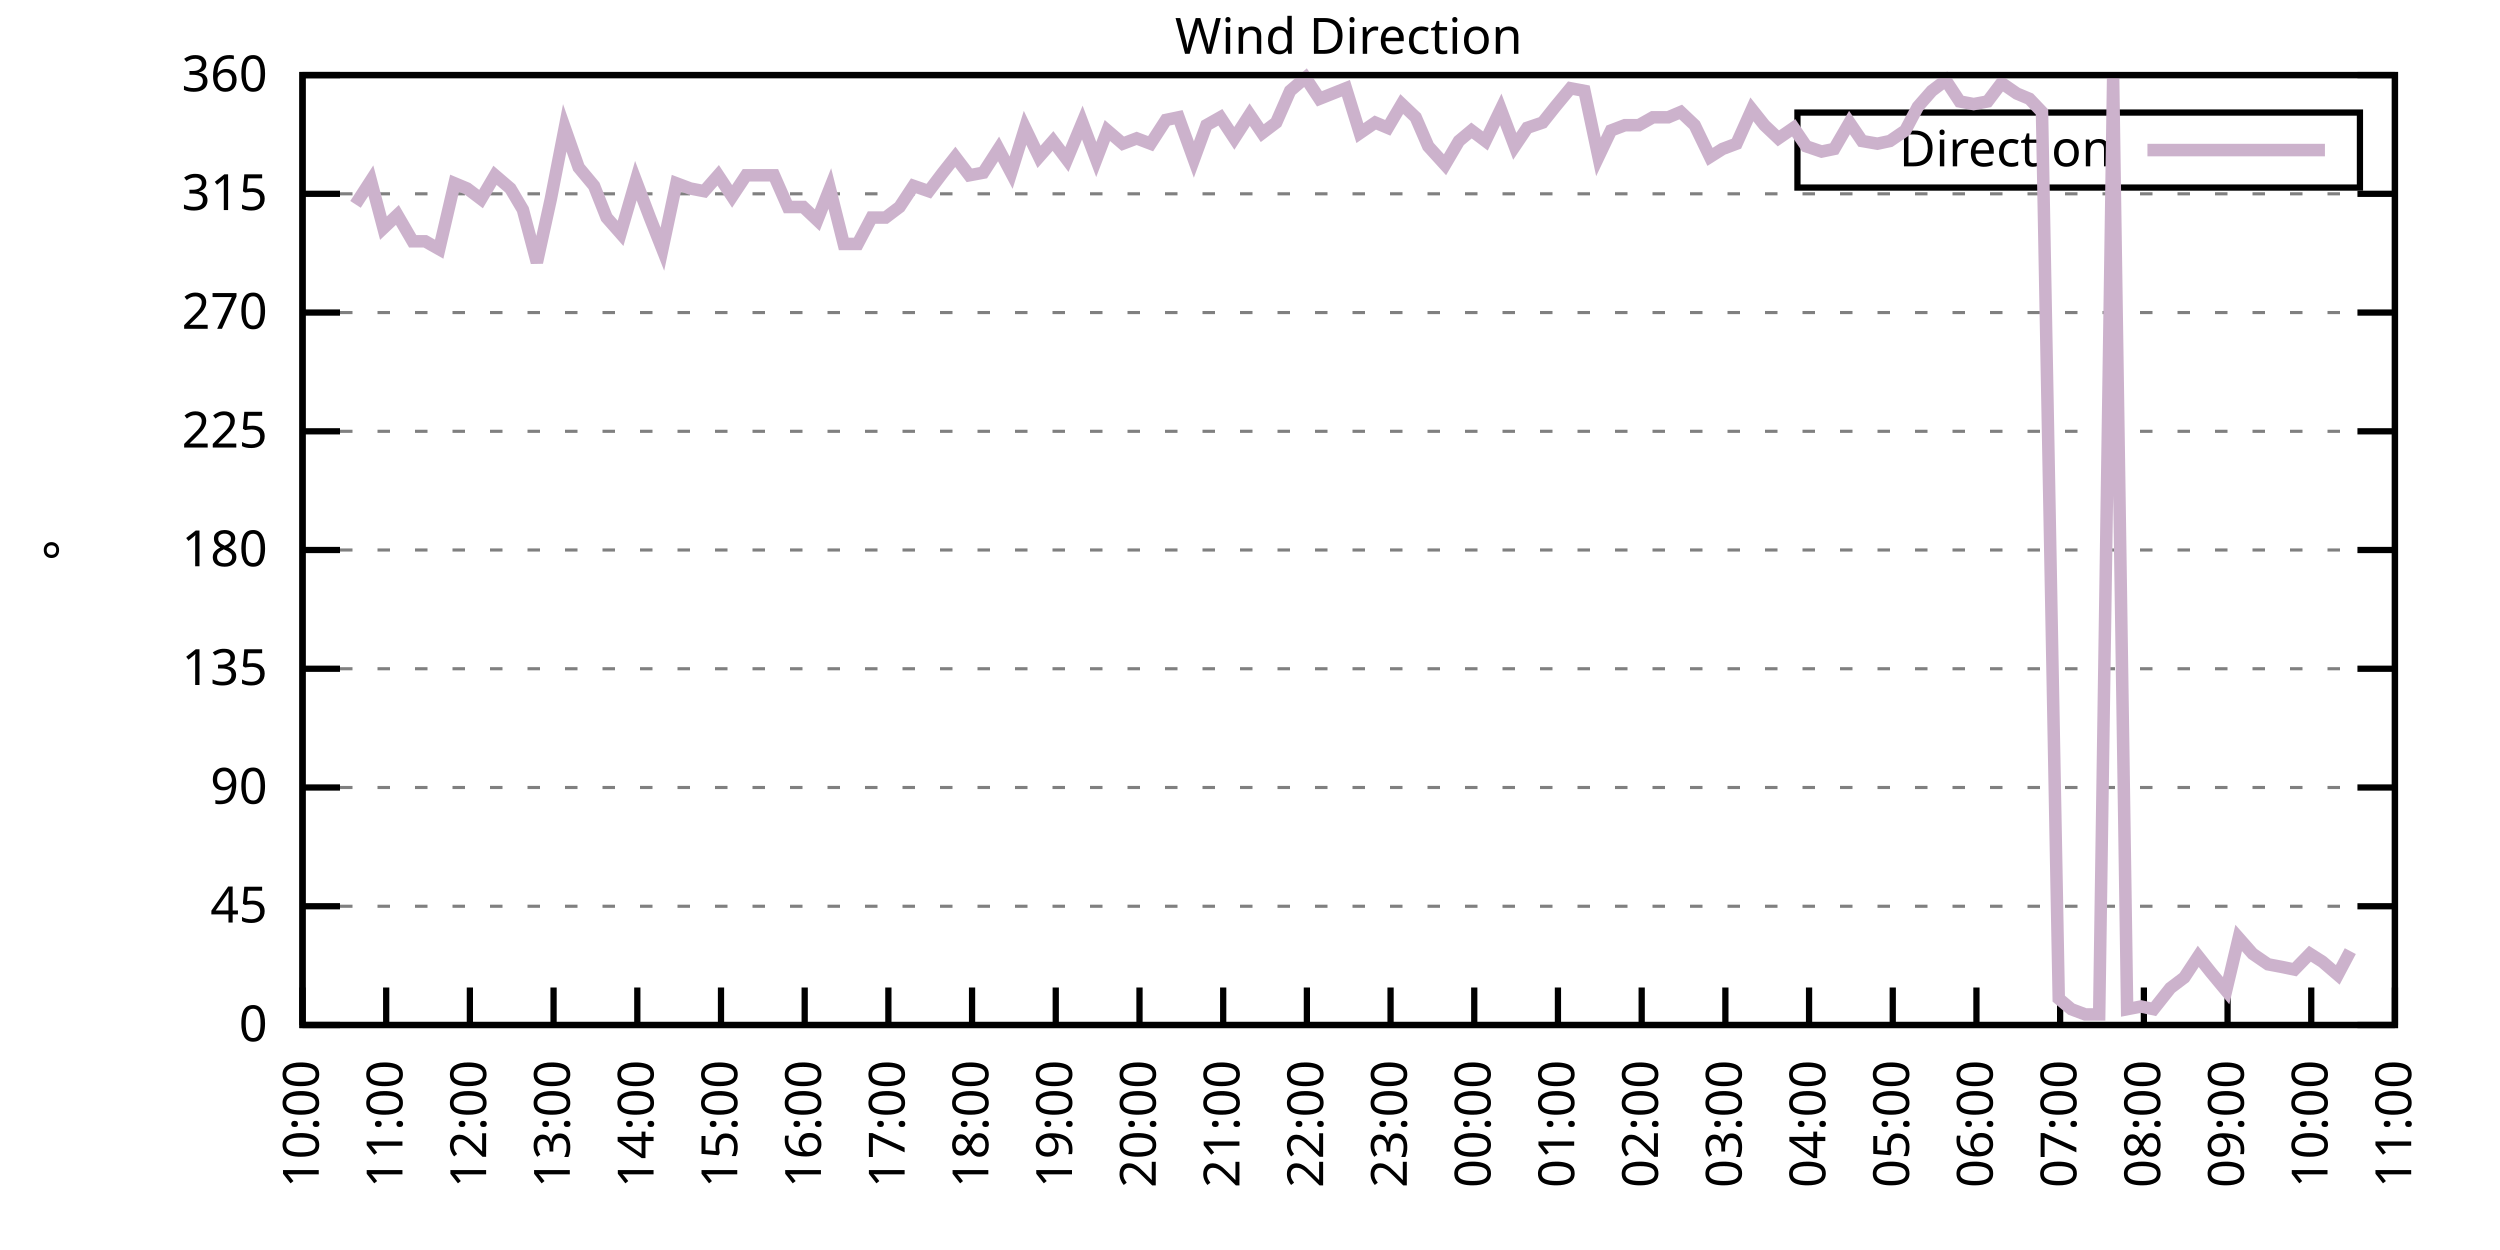
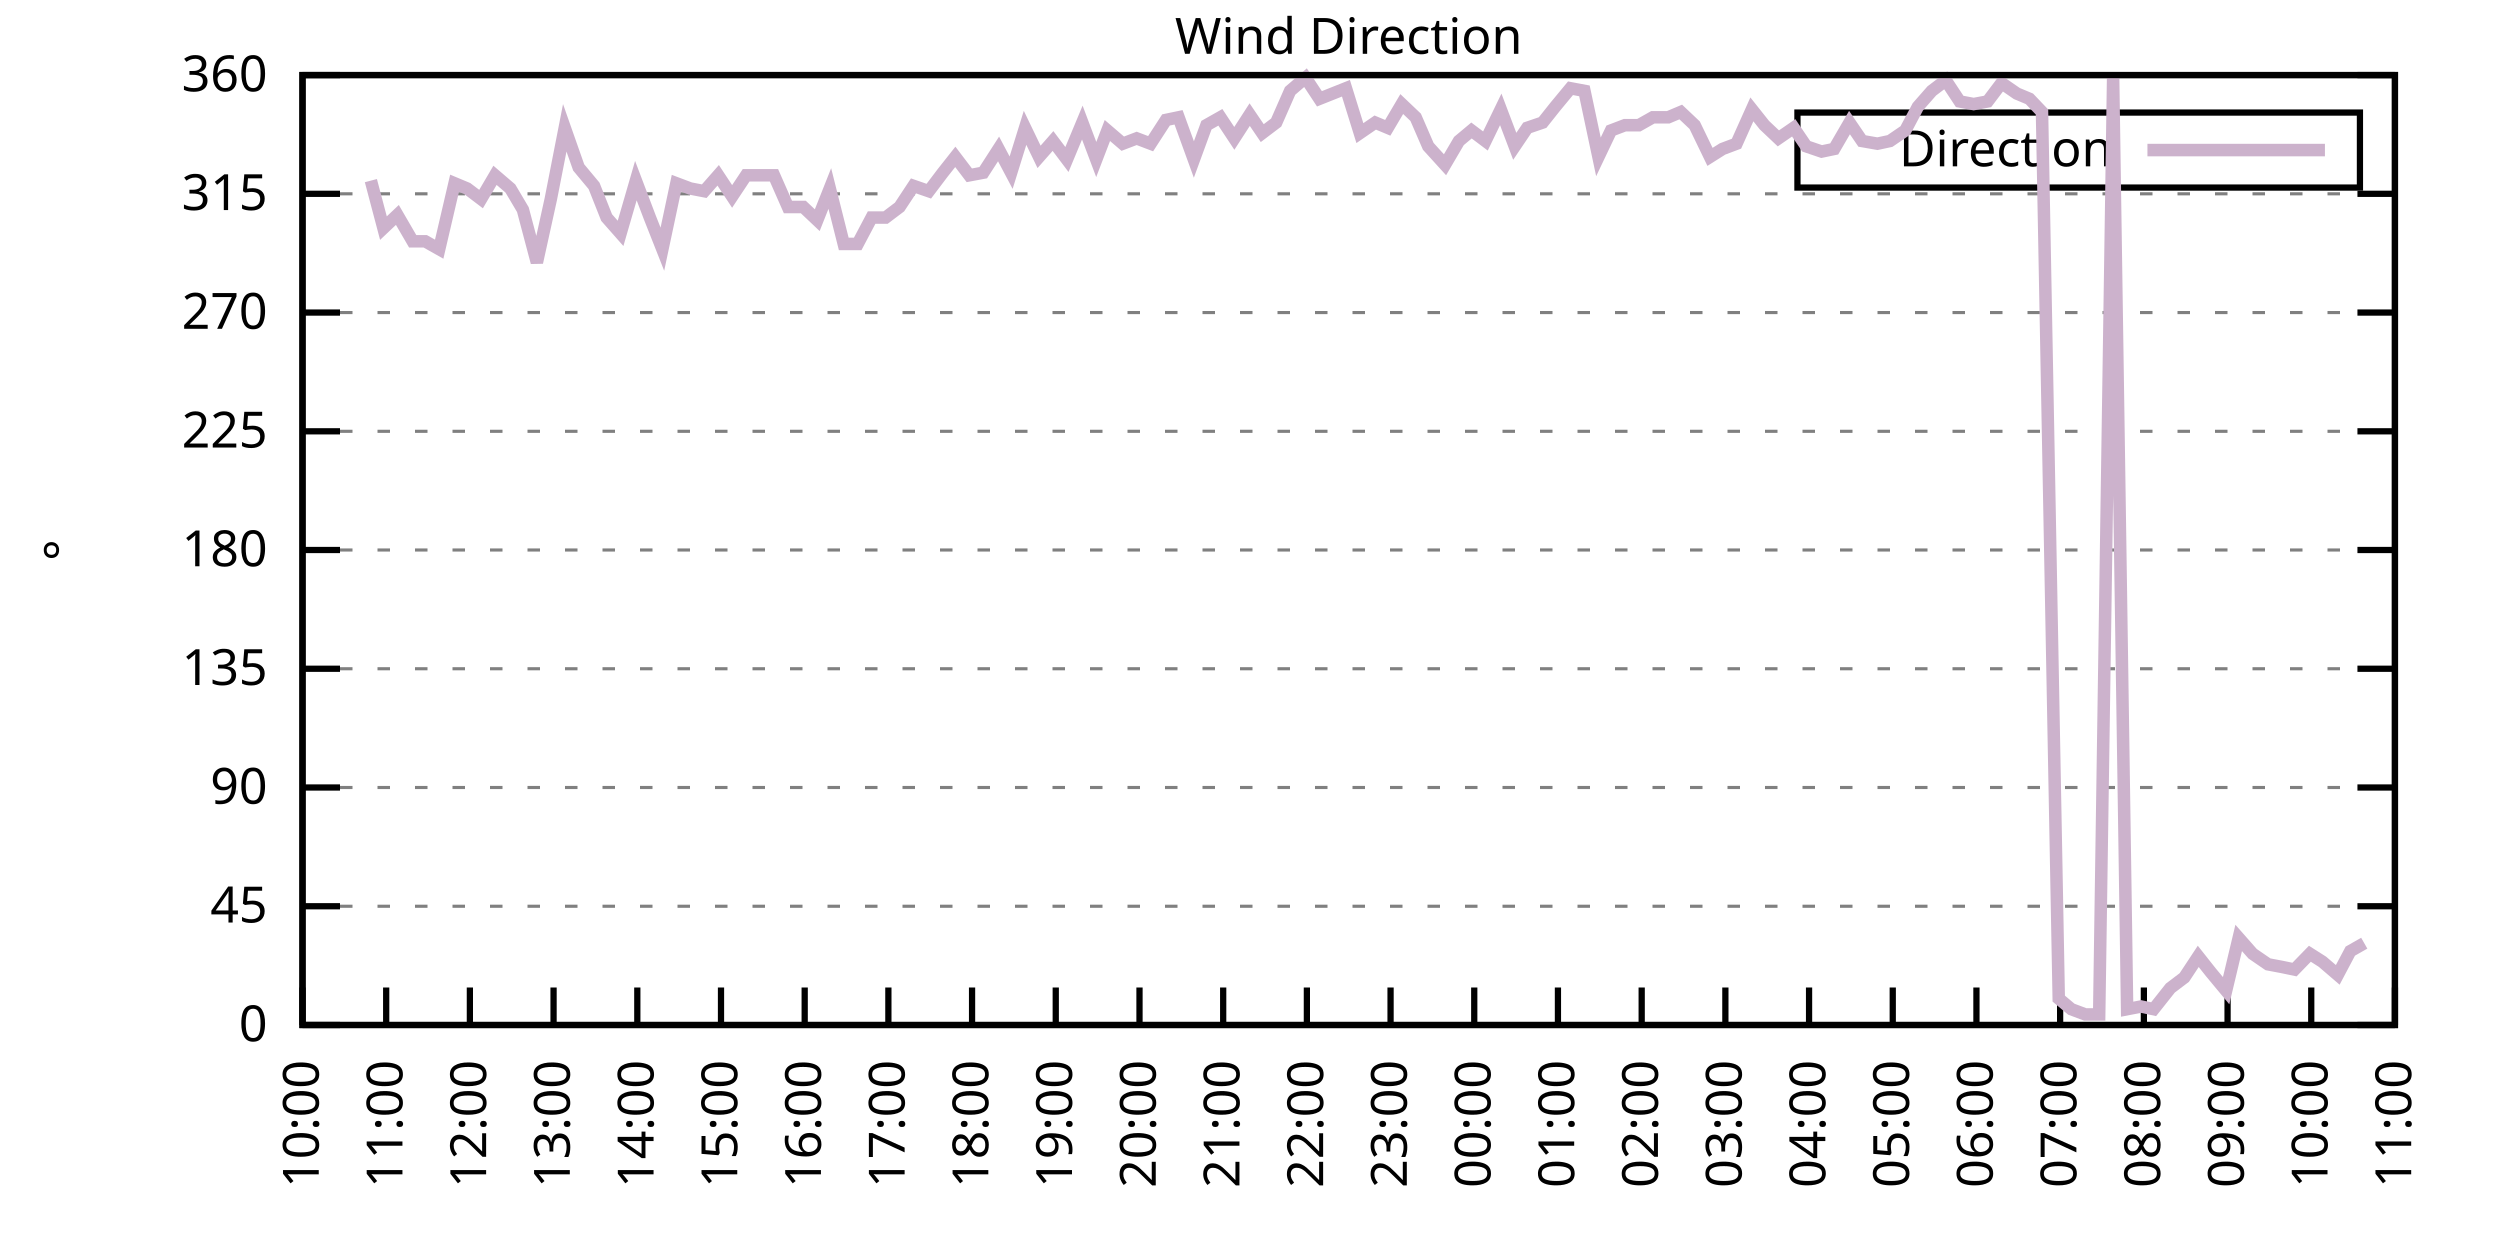
<svg xmlns="http://www.w3.org/2000/svg" xmlns:xlink="http://www.w3.org/1999/xlink" width="400" height="200" viewBox="0 0 400 200">
  <g id="gnuplot_canvas">
    <rect x="0" y="0" width="400" height="200" fill="none" />
    <defs>
      <circle id="gpDot" r="0.5" stroke-width="0.5" stroke="currentColor" />
      <path id="gpPt0" stroke-width="0.333" stroke="currentColor" d="M-1,0 h2 M0,-1 v2" />
      <path id="gpPt1" stroke-width="0.333" stroke="currentColor" d="M-1,-1 L1,1 M1,-1 L-1,1" />
      <path id="gpPt2" stroke-width="0.333" stroke="currentColor" d="M-1,0 L1,0 M0,-1 L0,1 M-1,-1 L1,1 M-1,1 L1,-1" />
      <rect id="gpPt3" stroke-width="0.333" stroke="currentColor" x="-1" y="-1" width="2" height="2" />
      <rect id="gpPt4" stroke-width="0.333" stroke="currentColor" fill="currentColor" x="-1" y="-1" width="2" height="2" />
      <circle id="gpPt5" stroke-width="0.333" stroke="currentColor" cx="0" cy="0" r="1" />
      <use xlink:href="#gpPt5" id="gpPt6" fill="currentColor" stroke="none" />
      <path id="gpPt7" stroke-width="0.333" stroke="currentColor" d="M0,-1.33 L-1.33,0.67 L1.33,0.67 z" />
      <use xlink:href="#gpPt7" id="gpPt8" fill="currentColor" stroke="none" />
      <use xlink:href="#gpPt7" id="gpPt9" stroke="currentColor" transform="rotate(180)" />
      <use xlink:href="#gpPt9" id="gpPt10" fill="currentColor" stroke="none" />
      <use xlink:href="#gpPt3" id="gpPt11" stroke="currentColor" transform="rotate(45)" />
      <use xlink:href="#gpPt11" id="gpPt12" fill="currentColor" stroke="none" />
      <path id="gpPt13" stroke-width="0.333" stroke="currentColor" d="M0,1.330 L1.265,0.411 L0.782,-1.067 L-0.782,-1.076 L-1.265,0.411 z" />
      <use xlink:href="#gpPt13" id="gpPt14" fill="currentColor" stroke="none" />
      <filter id="textbox" filterUnits="objectBoundingBox" x="0" y="0" height="1" width="1">
        <feFlood flood-color="white" flood-opacity="1" result="bgnd" />
        <feComposite in="SourceGraphic" in2="bgnd" operator="atop" />
      </filter>
      <filter id="greybox" filterUnits="objectBoundingBox" x="0" y="0" height="1" width="1">
        <feFlood flood-color="lightgrey" flood-opacity="1" result="grey" />
        <feComposite in="SourceGraphic" in2="grey" operator="atop" />
      </filter>
    </defs>
    <g fill="none" color="white" stroke="currentColor" stroke-width="1.00" stroke-linecap="butt" stroke-linejoin="miter">
</g>
    <g fill="none" color="black" stroke="currentColor" stroke-width="1.00" stroke-linecap="butt" stroke-linejoin="miter">
      <g stroke="none" shape-rendering="crispEdges">
        <polygon fill="rgb(255, 255, 255)" points="48.40,164.00 383.18,164.00 383.18,12.02 48.40,12.02 " />
      </g>
    </g>
    <g fill="none" color="black" stroke="currentColor" stroke-width="1.00" stroke-linecap="butt" stroke-linejoin="miter">
</g>
    <g fill="none" color="black" stroke="black" stroke-width="0.50" stroke-linecap="butt" stroke-linejoin="miter">
</g>
    <g fill="none" color="gray" stroke="currentColor" stroke-width="0.50" stroke-linecap="butt" stroke-linejoin="miter">
      <path stroke="gray" stroke-dasharray="2,4" class="gridline" d="M48.40,164.00 L383.19,164.00  " />
    </g>
    <g fill="none" color="gray" stroke="gray" stroke-width="1.00" stroke-linecap="butt" stroke-linejoin="miter">
</g>
    <g fill="none" color="black" stroke="currentColor" stroke-width="1.00" stroke-linecap="butt" stroke-linejoin="miter">
      <path stroke="black" d="M48.40,164.00 L54.40,164.00 M383.19,164.00 L377.19,164.00  " />
      <g transform="translate(42.80,166.60)" stroke="none" fill="black" font-family="Sans" font-size="8.00" text-anchor="end">
        <text>
          <tspan font-family="Sans"> 0</tspan>
        </text>
      </g>
    </g>
    <g fill="none" color="black" stroke="currentColor" stroke-width="1.00" stroke-linecap="butt" stroke-linejoin="miter">
</g>
    <g fill="none" color="black" stroke="black" stroke-width="0.50" stroke-linecap="butt" stroke-linejoin="miter">
</g>
    <g fill="none" color="gray" stroke="currentColor" stroke-width="0.50" stroke-linecap="butt" stroke-linejoin="miter">
      <path stroke="gray" stroke-dasharray="2,4" class="gridline" d="M48.40,145.00 L383.19,145.00  " />
    </g>
    <g fill="none" color="gray" stroke="gray" stroke-width="1.00" stroke-linecap="butt" stroke-linejoin="miter">
</g>
    <g fill="none" color="black" stroke="currentColor" stroke-width="1.00" stroke-linecap="butt" stroke-linejoin="miter">
      <path stroke="black" d="M48.40,145.00 L54.40,145.00 M383.19,145.00 L377.19,145.00  " />
      <g transform="translate(42.80,147.60)" stroke="none" fill="black" font-family="Sans" font-size="8.00" text-anchor="end">
        <text>
          <tspan font-family="Sans"> 45</tspan>
        </text>
      </g>
    </g>
    <g fill="none" color="black" stroke="currentColor" stroke-width="1.00" stroke-linecap="butt" stroke-linejoin="miter">
</g>
    <g fill="none" color="black" stroke="black" stroke-width="0.50" stroke-linecap="butt" stroke-linejoin="miter">
</g>
    <g fill="none" color="gray" stroke="currentColor" stroke-width="0.50" stroke-linecap="butt" stroke-linejoin="miter">
      <path stroke="gray" stroke-dasharray="2,4" class="gridline" d="M48.40,126.00 L383.19,126.00  " />
    </g>
    <g fill="none" color="gray" stroke="gray" stroke-width="1.00" stroke-linecap="butt" stroke-linejoin="miter">
</g>
    <g fill="none" color="black" stroke="currentColor" stroke-width="1.00" stroke-linecap="butt" stroke-linejoin="miter">
      <path stroke="black" d="M48.40,126.00 L54.40,126.00 M383.19,126.00 L377.19,126.00  " />
      <g transform="translate(42.80,128.60)" stroke="none" fill="black" font-family="Sans" font-size="8.00" text-anchor="end">
        <text>
          <tspan font-family="Sans"> 90</tspan>
        </text>
      </g>
    </g>
    <g fill="none" color="black" stroke="currentColor" stroke-width="1.00" stroke-linecap="butt" stroke-linejoin="miter">
</g>
    <g fill="none" color="black" stroke="black" stroke-width="0.50" stroke-linecap="butt" stroke-linejoin="miter">
</g>
    <g fill="none" color="gray" stroke="currentColor" stroke-width="0.50" stroke-linecap="butt" stroke-linejoin="miter">
      <path stroke="gray" stroke-dasharray="2,4" class="gridline" d="M48.40,107.00 L383.19,107.00  " />
    </g>
    <g fill="none" color="gray" stroke="gray" stroke-width="1.00" stroke-linecap="butt" stroke-linejoin="miter">
</g>
    <g fill="none" color="black" stroke="currentColor" stroke-width="1.00" stroke-linecap="butt" stroke-linejoin="miter">
      <path stroke="black" d="M48.40,107.00 L54.40,107.00 M383.19,107.00 L377.19,107.00  " />
      <g transform="translate(42.80,109.60)" stroke="none" fill="black" font-family="Sans" font-size="8.00" text-anchor="end">
        <text>
          <tspan font-family="Sans"> 135</tspan>
        </text>
      </g>
    </g>
    <g fill="none" color="black" stroke="currentColor" stroke-width="1.00" stroke-linecap="butt" stroke-linejoin="miter">
</g>
    <g fill="none" color="black" stroke="black" stroke-width="0.50" stroke-linecap="butt" stroke-linejoin="miter">
</g>
    <g fill="none" color="gray" stroke="currentColor" stroke-width="0.50" stroke-linecap="butt" stroke-linejoin="miter">
      <path stroke="gray" stroke-dasharray="2,4" class="gridline" d="M48.40,88.00 L383.19,88.00  " />
    </g>
    <g fill="none" color="gray" stroke="gray" stroke-width="1.00" stroke-linecap="butt" stroke-linejoin="miter">
</g>
    <g fill="none" color="black" stroke="currentColor" stroke-width="1.00" stroke-linecap="butt" stroke-linejoin="miter">
      <path stroke="black" d="M48.40,88.00 L54.40,88.00 M383.19,88.00 L377.19,88.00  " />
      <g transform="translate(42.80,90.60)" stroke="none" fill="black" font-family="Sans" font-size="8.00" text-anchor="end">
        <text>
          <tspan font-family="Sans"> 180</tspan>
        </text>
      </g>
    </g>
    <g fill="none" color="black" stroke="currentColor" stroke-width="1.00" stroke-linecap="butt" stroke-linejoin="miter">
</g>
    <g fill="none" color="black" stroke="black" stroke-width="0.50" stroke-linecap="butt" stroke-linejoin="miter">
</g>
    <g fill="none" color="gray" stroke="currentColor" stroke-width="0.50" stroke-linecap="butt" stroke-linejoin="miter">
      <path stroke="gray" stroke-dasharray="2,4" class="gridline" d="M48.40,69.01 L383.19,69.01  " />
    </g>
    <g fill="none" color="gray" stroke="gray" stroke-width="1.00" stroke-linecap="butt" stroke-linejoin="miter">
</g>
    <g fill="none" color="black" stroke="currentColor" stroke-width="1.00" stroke-linecap="butt" stroke-linejoin="miter">
      <path stroke="black" d="M48.40,69.01 L54.40,69.01 M383.19,69.01 L377.19,69.01  " />
      <g transform="translate(42.80,71.61)" stroke="none" fill="black" font-family="Sans" font-size="8.00" text-anchor="end">
        <text>
          <tspan font-family="Sans"> 225</tspan>
        </text>
      </g>
    </g>
    <g fill="none" color="black" stroke="currentColor" stroke-width="1.00" stroke-linecap="butt" stroke-linejoin="miter">
</g>
    <g fill="none" color="black" stroke="black" stroke-width="0.50" stroke-linecap="butt" stroke-linejoin="miter">
</g>
    <g fill="none" color="gray" stroke="currentColor" stroke-width="0.50" stroke-linecap="butt" stroke-linejoin="miter">
      <path stroke="gray" stroke-dasharray="2,4" class="gridline" d="M48.40,50.01 L383.19,50.01  " />
    </g>
    <g fill="none" color="gray" stroke="gray" stroke-width="1.00" stroke-linecap="butt" stroke-linejoin="miter">
</g>
    <g fill="none" color="black" stroke="currentColor" stroke-width="1.00" stroke-linecap="butt" stroke-linejoin="miter">
      <path stroke="black" d="M48.40,50.01 L54.40,50.01 M383.19,50.01 L377.19,50.01  " />
      <g transform="translate(42.80,52.61)" stroke="none" fill="black" font-family="Sans" font-size="8.00" text-anchor="end">
        <text>
          <tspan font-family="Sans"> 270</tspan>
        </text>
      </g>
    </g>
    <g fill="none" color="black" stroke="currentColor" stroke-width="1.00" stroke-linecap="butt" stroke-linejoin="miter">
</g>
    <g fill="none" color="black" stroke="black" stroke-width="0.50" stroke-linecap="butt" stroke-linejoin="miter">
</g>
    <g fill="none" color="gray" stroke="currentColor" stroke-width="0.50" stroke-linecap="butt" stroke-linejoin="miter">
      <path stroke="gray" stroke-dasharray="2,4" class="gridline" d="M48.40,31.01 L383.19,31.01  " />
    </g>
    <g fill="none" color="gray" stroke="gray" stroke-width="1.00" stroke-linecap="butt" stroke-linejoin="miter">
</g>
    <g fill="none" color="black" stroke="currentColor" stroke-width="1.00" stroke-linecap="butt" stroke-linejoin="miter">
      <path stroke="black" d="M48.40,31.01 L54.40,31.01 M383.19,31.01 L377.19,31.01  " />
      <g transform="translate(42.80,33.61)" stroke="none" fill="black" font-family="Sans" font-size="8.00" text-anchor="end">
        <text>
          <tspan font-family="Sans"> 315</tspan>
        </text>
      </g>
    </g>
    <g fill="none" color="black" stroke="currentColor" stroke-width="1.00" stroke-linecap="butt" stroke-linejoin="miter">
</g>
    <g fill="none" color="black" stroke="black" stroke-width="0.50" stroke-linecap="butt" stroke-linejoin="miter">
</g>
    <g fill="none" color="gray" stroke="currentColor" stroke-width="0.50" stroke-linecap="butt" stroke-linejoin="miter">
      <path stroke="gray" stroke-dasharray="2,4" class="gridline" d="M48.40,12.01 L383.19,12.01  " />
    </g>
    <g fill="none" color="gray" stroke="gray" stroke-width="1.00" stroke-linecap="butt" stroke-linejoin="miter">
</g>
    <g fill="none" color="black" stroke="currentColor" stroke-width="1.00" stroke-linecap="butt" stroke-linejoin="miter">
      <path stroke="black" d="M48.40,12.01 L54.40,12.01 M383.19,12.01 L377.19,12.01  " />
      <g transform="translate(42.80,14.61)" stroke="none" fill="black" font-family="Sans" font-size="8.00" text-anchor="end">
        <text>
          <tspan font-family="Sans"> 360</tspan>
        </text>
      </g>
    </g>
    <g fill="none" color="black" stroke="currentColor" stroke-width="1.00" stroke-linecap="butt" stroke-linejoin="miter">
      <path stroke="black" d="M48.40,164.00 L48.40,158.00  " />
      <g transform="translate(51.00,169.60) rotate(270.00)" stroke="none" fill="black" font-family="Sans" font-size="8.00" text-anchor="end">
        <text>
          <tspan font-family="Sans">10:00</tspan>
        </text>
      </g>
    </g>
    <g fill="none" color="black" stroke="currentColor" stroke-width="1.00" stroke-linecap="butt" stroke-linejoin="miter">
      <path stroke="black" d="M61.79,164.00 L61.79,158.00  " />
      <g transform="translate(64.39,169.60) rotate(270.00)" stroke="none" fill="black" font-family="Sans" font-size="8.00" text-anchor="end">
        <text>
          <tspan font-family="Sans">11:00</tspan>
        </text>
      </g>
    </g>
    <g fill="none" color="black" stroke="currentColor" stroke-width="1.00" stroke-linecap="butt" stroke-linejoin="miter">
      <path stroke="black" d="M75.18,164.00 L75.18,158.00  " />
      <g transform="translate(77.78,169.60) rotate(270.00)" stroke="none" fill="black" font-family="Sans" font-size="8.00" text-anchor="end">
        <text>
          <tspan font-family="Sans">12:00</tspan>
        </text>
      </g>
    </g>
    <g fill="none" color="black" stroke="currentColor" stroke-width="1.00" stroke-linecap="butt" stroke-linejoin="miter">
      <path stroke="black" d="M88.57,164.00 L88.57,158.00  " />
      <g transform="translate(91.17,169.60) rotate(270.00)" stroke="none" fill="black" font-family="Sans" font-size="8.00" text-anchor="end">
        <text>
          <tspan font-family="Sans">13:00</tspan>
        </text>
      </g>
    </g>
    <g fill="none" color="black" stroke="currentColor" stroke-width="1.00" stroke-linecap="butt" stroke-linejoin="miter">
      <path stroke="black" d="M101.97,164.00 L101.97,158.00  " />
      <g transform="translate(104.57,169.60) rotate(270.00)" stroke="none" fill="black" font-family="Sans" font-size="8.00" text-anchor="end">
        <text>
          <tspan font-family="Sans">14:00</tspan>
        </text>
      </g>
    </g>
    <g fill="none" color="black" stroke="currentColor" stroke-width="1.00" stroke-linecap="butt" stroke-linejoin="miter">
      <path stroke="black" d="M115.36,164.00 L115.36,158.00  " />
      <g transform="translate(117.96,169.60) rotate(270.00)" stroke="none" fill="black" font-family="Sans" font-size="8.00" text-anchor="end">
        <text>
          <tspan font-family="Sans">15:00</tspan>
        </text>
      </g>
    </g>
    <g fill="none" color="black" stroke="currentColor" stroke-width="1.00" stroke-linecap="butt" stroke-linejoin="miter">
      <path stroke="black" d="M128.75,164.00 L128.75,158.00  " />
      <g transform="translate(131.35,169.60) rotate(270.00)" stroke="none" fill="black" font-family="Sans" font-size="8.00" text-anchor="end">
        <text>
          <tspan font-family="Sans">16:00</tspan>
        </text>
      </g>
    </g>
    <g fill="none" color="black" stroke="currentColor" stroke-width="1.00" stroke-linecap="butt" stroke-linejoin="miter">
      <path stroke="black" d="M142.14,164.00 L142.14,158.00  " />
      <g transform="translate(144.74,169.60) rotate(270.00)" stroke="none" fill="black" font-family="Sans" font-size="8.00" text-anchor="end">
        <text>
          <tspan font-family="Sans">17:00</tspan>
        </text>
      </g>
    </g>
    <g fill="none" color="black" stroke="currentColor" stroke-width="1.00" stroke-linecap="butt" stroke-linejoin="miter">
      <path stroke="black" d="M155.53,164.00 L155.53,158.00  " />
      <g transform="translate(158.13,169.60) rotate(270.00)" stroke="none" fill="black" font-family="Sans" font-size="8.00" text-anchor="end">
        <text>
          <tspan font-family="Sans">18:00</tspan>
        </text>
      </g>
    </g>
    <g fill="none" color="black" stroke="currentColor" stroke-width="1.00" stroke-linecap="butt" stroke-linejoin="miter">
      <path stroke="black" d="M168.92,164.00 L168.92,158.00  " />
      <g transform="translate(171.52,169.60) rotate(270.00)" stroke="none" fill="black" font-family="Sans" font-size="8.00" text-anchor="end">
        <text>
          <tspan font-family="Sans">19:00</tspan>
        </text>
      </g>
    </g>
    <g fill="none" color="black" stroke="currentColor" stroke-width="1.00" stroke-linecap="butt" stroke-linejoin="miter">
      <path stroke="black" d="M182.32,164.00 L182.32,158.00  " />
      <g transform="translate(184.92,169.60) rotate(270.00)" stroke="none" fill="black" font-family="Sans" font-size="8.00" text-anchor="end">
        <text>
          <tspan font-family="Sans">20:00</tspan>
        </text>
      </g>
    </g>
    <g fill="none" color="black" stroke="currentColor" stroke-width="1.00" stroke-linecap="butt" stroke-linejoin="miter">
      <path stroke="black" d="M195.71,164.00 L195.71,158.00  " />
      <g transform="translate(198.31,169.60) rotate(270.00)" stroke="none" fill="black" font-family="Sans" font-size="8.00" text-anchor="end">
        <text>
          <tspan font-family="Sans">21:00</tspan>
        </text>
      </g>
    </g>
    <g fill="none" color="black" stroke="currentColor" stroke-width="1.00" stroke-linecap="butt" stroke-linejoin="miter">
      <path stroke="black" d="M209.10,164.00 L209.10,158.00  " />
      <g transform="translate(211.70,169.60) rotate(270.00)" stroke="none" fill="black" font-family="Sans" font-size="8.00" text-anchor="end">
        <text>
          <tspan font-family="Sans">22:00</tspan>
        </text>
      </g>
    </g>
    <g fill="none" color="black" stroke="currentColor" stroke-width="1.00" stroke-linecap="butt" stroke-linejoin="miter">
      <path stroke="black" d="M222.49,164.00 L222.49,158.00  " />
      <g transform="translate(225.09,169.60) rotate(270.00)" stroke="none" fill="black" font-family="Sans" font-size="8.00" text-anchor="end">
        <text>
          <tspan font-family="Sans">23:00</tspan>
        </text>
      </g>
    </g>
    <g fill="none" color="black" stroke="currentColor" stroke-width="1.00" stroke-linecap="butt" stroke-linejoin="miter">
      <path stroke="black" d="M235.88,164.00 L235.88,158.00  " />
      <g transform="translate(238.48,169.60) rotate(270.00)" stroke="none" fill="black" font-family="Sans" font-size="8.00" text-anchor="end">
        <text>
          <tspan font-family="Sans">00:00</tspan>
        </text>
      </g>
    </g>
    <g fill="none" color="black" stroke="currentColor" stroke-width="1.00" stroke-linecap="butt" stroke-linejoin="miter">
      <path stroke="black" d="M249.27,164.00 L249.27,158.00  " />
      <g transform="translate(251.87,169.60) rotate(270.00)" stroke="none" fill="black" font-family="Sans" font-size="8.00" text-anchor="end">
        <text>
          <tspan font-family="Sans">01:00</tspan>
        </text>
      </g>
    </g>
    <g fill="none" color="black" stroke="currentColor" stroke-width="1.00" stroke-linecap="butt" stroke-linejoin="miter">
      <path stroke="black" d="M262.67,164.00 L262.67,158.00  " />
      <g transform="translate(265.27,169.60) rotate(270.00)" stroke="none" fill="black" font-family="Sans" font-size="8.00" text-anchor="end">
        <text>
          <tspan font-family="Sans">02:00</tspan>
        </text>
      </g>
    </g>
    <g fill="none" color="black" stroke="currentColor" stroke-width="1.00" stroke-linecap="butt" stroke-linejoin="miter">
      <path stroke="black" d="M276.06,164.00 L276.06,158.00  " />
      <g transform="translate(278.66,169.60) rotate(270.00)" stroke="none" fill="black" font-family="Sans" font-size="8.00" text-anchor="end">
        <text>
          <tspan font-family="Sans">03:00</tspan>
        </text>
      </g>
    </g>
    <g fill="none" color="black" stroke="currentColor" stroke-width="1.00" stroke-linecap="butt" stroke-linejoin="miter">
      <path stroke="black" d="M289.45,164.00 L289.45,158.00  " />
      <g transform="translate(292.05,169.60) rotate(270.00)" stroke="none" fill="black" font-family="Sans" font-size="8.00" text-anchor="end">
        <text>
          <tspan font-family="Sans">04:00</tspan>
        </text>
      </g>
    </g>
    <g fill="none" color="black" stroke="currentColor" stroke-width="1.00" stroke-linecap="butt" stroke-linejoin="miter">
      <path stroke="black" d="M302.84,164.00 L302.84,158.00  " />
      <g transform="translate(305.44,169.60) rotate(270.00)" stroke="none" fill="black" font-family="Sans" font-size="8.00" text-anchor="end">
        <text>
          <tspan font-family="Sans">05:00</tspan>
        </text>
      </g>
    </g>
    <g fill="none" color="black" stroke="currentColor" stroke-width="1.00" stroke-linecap="butt" stroke-linejoin="miter">
      <path stroke="black" d="M316.23,164.00 L316.23,158.00  " />
      <g transform="translate(318.83,169.60) rotate(270.00)" stroke="none" fill="black" font-family="Sans" font-size="8.00" text-anchor="end">
        <text>
          <tspan font-family="Sans">06:00</tspan>
        </text>
      </g>
    </g>
    <g fill="none" color="black" stroke="currentColor" stroke-width="1.00" stroke-linecap="butt" stroke-linejoin="miter">
      <path stroke="black" d="M329.62,164.00 L329.62,158.00  " />
      <g transform="translate(332.22,169.60) rotate(270.00)" stroke="none" fill="black" font-family="Sans" font-size="8.00" text-anchor="end">
        <text>
          <tspan font-family="Sans">07:00</tspan>
        </text>
      </g>
    </g>
    <g fill="none" color="black" stroke="currentColor" stroke-width="1.00" stroke-linecap="butt" stroke-linejoin="miter">
      <path stroke="black" d="M343.02,164.00 L343.02,158.00  " />
      <g transform="translate(345.62,169.60) rotate(270.00)" stroke="none" fill="black" font-family="Sans" font-size="8.00" text-anchor="end">
        <text>
          <tspan font-family="Sans">08:00</tspan>
        </text>
      </g>
    </g>
    <g fill="none" color="black" stroke="currentColor" stroke-width="1.00" stroke-linecap="butt" stroke-linejoin="miter">
      <path stroke="black" d="M356.41,164.00 L356.41,158.00  " />
      <g transform="translate(359.01,169.60) rotate(270.00)" stroke="none" fill="black" font-family="Sans" font-size="8.00" text-anchor="end">
        <text>
          <tspan font-family="Sans">09:00</tspan>
        </text>
      </g>
    </g>
    <g fill="none" color="black" stroke="currentColor" stroke-width="1.00" stroke-linecap="butt" stroke-linejoin="miter">
      <path stroke="black" d="M369.80,164.00 L369.80,158.00  " />
      <g transform="translate(372.40,169.60) rotate(270.00)" stroke="none" fill="black" font-family="Sans" font-size="8.00" text-anchor="end">
        <text>
          <tspan font-family="Sans">10:00</tspan>
        </text>
      </g>
    </g>
    <g fill="none" color="black" stroke="currentColor" stroke-width="1.00" stroke-linecap="butt" stroke-linejoin="miter">
      <path stroke="black" d="M383.19,164.00 L383.19,158.00  " />
      <g transform="translate(385.79,169.60) rotate(270.00)" stroke="none" fill="black" font-family="Sans" font-size="8.00" text-anchor="end">
        <text>
          <tspan font-family="Sans">11:00</tspan>
        </text>
      </g>
    </g>
    <g fill="none" color="black" stroke="currentColor" stroke-width="1.00" stroke-linecap="butt" stroke-linejoin="miter">
</g>
    <g fill="none" color="black" stroke="currentColor" stroke-width="1.00" stroke-linecap="butt" stroke-linejoin="miter">
      <path stroke="black" d="M48.40,12.01 L48.40,164.00 L383.19,164.00 L383.19,12.01 L48.40,12.01 Z  " />
    </g>
    <g fill="none" color="black" stroke="currentColor" stroke-width="1.00" stroke-linecap="butt" stroke-linejoin="miter">
</g>
    <g fill="none" color="black" stroke="currentColor" stroke-width="1.00" stroke-linecap="butt" stroke-linejoin="miter">
      <path stroke="black" d="M287.59,30.01 L287.59,18.01 L377.59,18.01 L377.59,30.01 L287.59,30.01 Z  " />
    </g>
    <g id="Wind_direction_plot_1">
      <g fill="none" color="white" stroke="black" stroke-width="2.00" stroke-linecap="butt" stroke-linejoin="miter">
</g>
      <g fill="none" color="black" stroke="currentColor" stroke-width="2.00" stroke-linecap="butt" stroke-linejoin="miter">
        <g transform="translate(337.99,26.61)" stroke="none" fill="black" font-family="Sans" font-size="8.00" text-anchor="end">
          <text>
            <tspan font-family="Sans">Direction</tspan>
          </text>
        </g>
      </g>
      <g fill="none" color="black" stroke="currentColor" stroke-width="2.00" stroke-linecap="butt" stroke-linejoin="miter">
-         <path stroke="rgb(204, 178, 204)" d="M343.59,24.01 L371.99,24.01 M56.88,32.70 L59.34,28.90 L61.35,36.50 L63.58,34.39 L66.03,38.61 L68.04,38.61   L70.27,39.87 L72.73,29.32 L74.74,30.16 L76.97,31.85 L79.20,28.05 L81.66,30.16 L83.66,33.54 L85.90,41.99   L88.13,31.85 L90.36,20.45 L92.59,26.79 L95.05,29.74 L97.06,34.81 L99.29,37.34 L101.74,28.90 L103.98,34.81   L105.98,39.87 L108.22,29.32 L110.45,30.16 L112.68,30.59 L114.91,28.05 L117.14,31.43 L119.38,28.05 L121.61,28.05   L123.84,28.05 L126.07,33.12 L128.53,33.12 L130.76,35.23 L132.77,30.16 L135.00,39.03 L137.23,39.03 L139.46,34.81   L141.69,34.81 L143.93,33.12 L146.16,29.74 L148.61,30.59 L150.85,27.63 L152.85,25.10 L155.09,28.05 L157.32,27.63   L159.77,23.83 L161.78,27.63 L164.01,20.45 L166.25,25.10 L168.48,22.56 L170.71,25.52 L173.17,19.61 L175.40,25.52   L177.18,20.88 L179.64,22.99 L181.87,22.14 L184.10,22.99 L186.56,19.19 L188.57,18.77 L191.02,25.52 L193.03,20.03   L195.26,18.77 L197.49,22.14 L199.95,18.34 L201.96,21.30 L204.19,19.61 L206.42,14.54 L208.88,12.43 L211.11,15.81   L215.35,14.12 L217.58,21.30 L220.04,19.61 L222.04,20.45 L224.28,16.65 L226.51,18.77 L228.52,23.41 L231.20,26.36   L233.43,22.56 L235.44,20.88 L237.67,22.56 L240.12,17.50 L242.36,23.41 L244.36,20.45 L246.82,19.61 L248.83,17.08   L251.28,14.12 L253.51,14.54 L255.75,25.10 L257.76,20.88 L259.99,20.03 L262.22,20.03 L264.45,18.77 L266.91,18.77   L268.92,17.92 L271.15,20.03 L273.60,25.10 L275.61,23.83 L277.84,22.99 L280.30,17.50 L282.31,20.03 L284.54,22.14   L286.99,20.45 L289.00,23.41 L291.46,24.25 L293.47,23.83 L295.92,19.61 L297.93,22.56 L300.39,22.99 L302.39,22.56   L304.85,20.88 L306.86,17.08 L309.09,14.54 L311.32,12.85 L313.55,16.23 L315.79,16.65 L318.02,16.23 L320.25,13.28   L322.70,14.97 L324.71,15.81 L326.72,17.92 L329.40,159.78 L331.41,161.47 L333.64,162.31 L335.87,162.31 L338.10,12.43   L340.34,161.47 L342.57,161.04 L344.58,161.47 L347.26,158.09 L349.49,156.40 L351.72,153.02 L353.73,155.56 L356.18,158.51   L358.19,150.07 L360.42,152.60 L362.88,154.29 L365.11,154.71 L367.12,155.13 L369.58,152.60 L371.58,153.87 L374.04,155.98   L376.05,152.18  " />
+         <path stroke="rgb(204, 178, 204)" d="M343.59,24.01 L371.99,24.01 M59.34,28.90 L61.35,36.50 L63.58,34.39 L66.03,38.61 L68.04,38.61 L70.27,39.87   L72.73,29.32 L74.74,30.16 L76.97,31.85 L79.20,28.05 L81.66,30.16 L83.66,33.54 L85.90,41.99 L88.13,31.85   L90.36,20.45 L92.59,26.79 L95.05,29.74 L97.06,34.81 L99.29,37.34 L101.74,28.90 L103.98,34.81 L105.98,39.87   L108.22,29.32 L110.45,30.16 L112.68,30.59 L114.91,28.05 L117.14,31.43 L119.38,28.05 L121.61,28.05 L123.84,28.05   L126.07,33.12 L128.53,33.12 L130.76,35.23 L132.77,30.16 L135.00,39.03 L137.23,39.03 L139.46,34.81 L141.69,34.81   L143.93,33.12 L146.16,29.74 L148.61,30.59 L150.85,27.63 L152.85,25.10 L155.09,28.05 L157.32,27.63 L159.77,23.83   L161.78,27.63 L164.01,20.45 L166.25,25.10 L168.48,22.56 L170.71,25.52 L173.17,19.61 L175.40,25.52 L177.18,20.88   L179.64,22.99 L181.87,22.14 L184.10,22.99 L186.56,19.19 L188.57,18.77 L191.02,25.52 L193.03,20.03 L195.26,18.77   L197.49,22.14 L199.95,18.34 L201.96,21.30 L204.19,19.61 L206.42,14.54 L208.88,12.43 L211.11,15.81 L215.35,14.12   L217.58,21.30 L220.04,19.61 L222.04,20.45 L224.28,16.65 L226.51,18.77 L228.52,23.41 L231.20,26.36 L233.43,22.56   L235.44,20.88 L237.67,22.56 L240.12,17.50 L242.36,23.41 L244.36,20.45 L246.82,19.61 L248.83,17.08 L251.28,14.12   L253.51,14.54 L255.75,25.10 L257.76,20.88 L259.99,20.03 L262.22,20.03 L264.45,18.77 L266.91,18.77 L268.92,17.92   L271.15,20.03 L273.60,25.10 L275.61,23.83 L277.84,22.99 L280.30,17.50 L282.31,20.03 L284.54,22.14 L286.99,20.45   L289.00,23.41 L291.46,24.25 L293.47,23.83 L295.92,19.61 L297.93,22.56 L300.39,22.99 L302.39,22.56 L304.85,20.88   L306.86,17.08 L309.09,14.54 L311.32,12.85 L313.55,16.23 L315.79,16.65 L318.02,16.23 L320.25,13.28 L322.70,14.97   L324.71,15.81 L326.72,17.92 L329.40,159.78 L331.41,161.47 L333.64,162.31 L335.87,162.31 L338.10,12.43 L340.34,161.47   L342.57,161.04 L344.58,161.47 L347.26,158.09 L349.49,156.40 L351.72,153.02 L353.73,155.56 L356.18,158.51 L358.19,150.07   L360.42,152.60 L362.88,154.29 L365.11,154.71 L367.12,155.13 L369.58,152.60 L371.58,153.87 L374.04,155.98 L376.05,152.18   L378.28,150.91  " />
      </g>
    </g>
    <g fill="none" color="black" stroke="currentColor" stroke-width="2.00" stroke-linecap="butt" stroke-linejoin="miter">
</g>
    <g fill="none" color="black" stroke="black" stroke-width="1.00" stroke-linecap="butt" stroke-linejoin="miter">
</g>
    <g fill="none" color="black" stroke="currentColor" stroke-width="1.00" stroke-linecap="butt" stroke-linejoin="miter">
      <path stroke="black" d="M48.40,12.01 L48.40,164.00 L383.19,164.00 L383.19,12.01 L48.40,12.01 Z  " />
      <g transform="translate(12.80,88.01) rotate(270.00)" stroke="none" fill="black" font-family="Sans" font-size="8.00" text-anchor="middle">
        <text>
          <tspan font-family="Sans">°</tspan>
        </text>
      </g>
    </g>
    <g fill="none" color="black" stroke="currentColor" stroke-width="1.00" stroke-linecap="butt" stroke-linejoin="miter">
</g>
    <g fill="none" color="black" stroke="currentColor" stroke-width="1.00" stroke-linecap="butt" stroke-linejoin="miter">
      <g transform="translate(215.79,8.61)" stroke="none" fill="black" font-family="Sans" font-size="8.00" text-anchor="middle">
        <text>
          <tspan font-family="Sans">Wind Direction</tspan>
        </text>
      </g>
    </g>
    <g fill="none" color="black" stroke="currentColor" stroke-width="1.00" stroke-linecap="butt" stroke-linejoin="miter">
</g>
  </g>
</svg>
